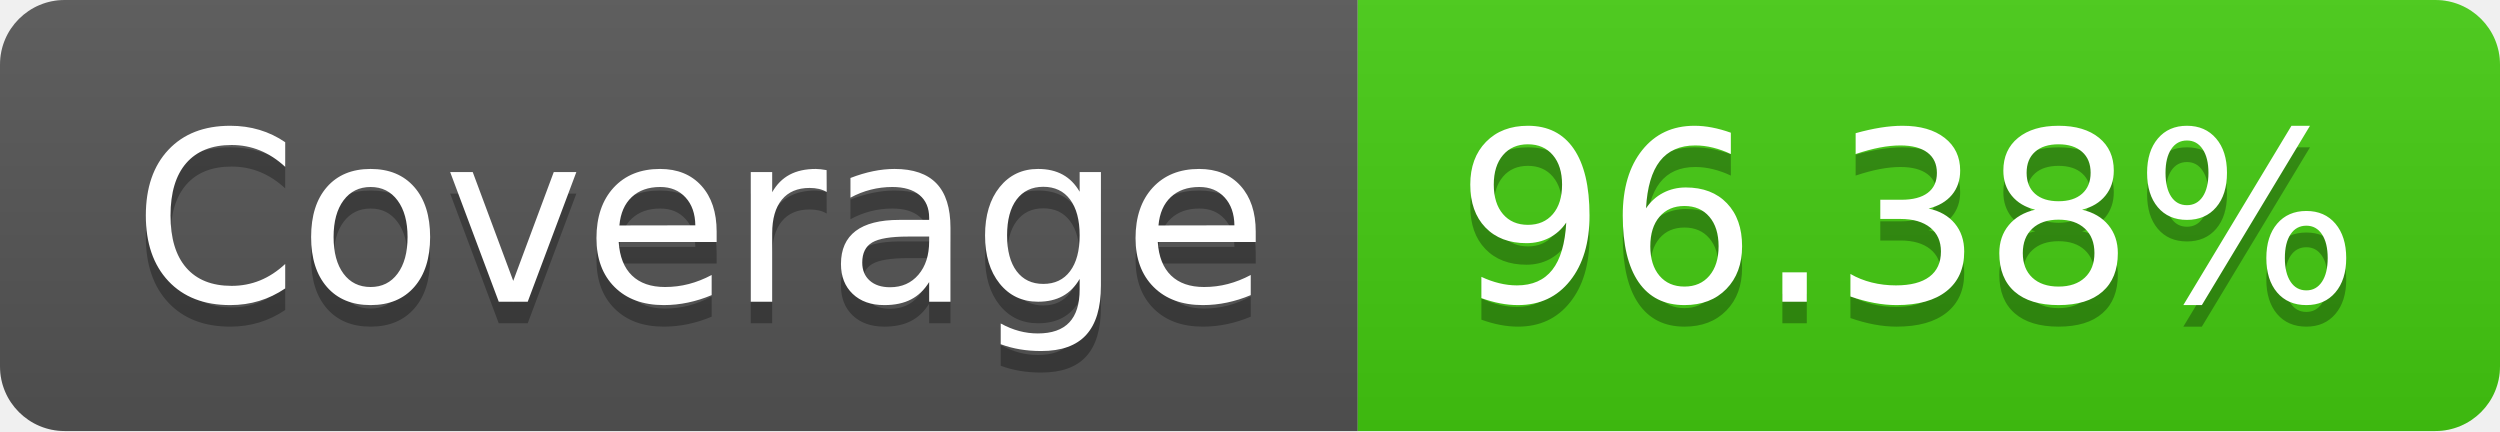
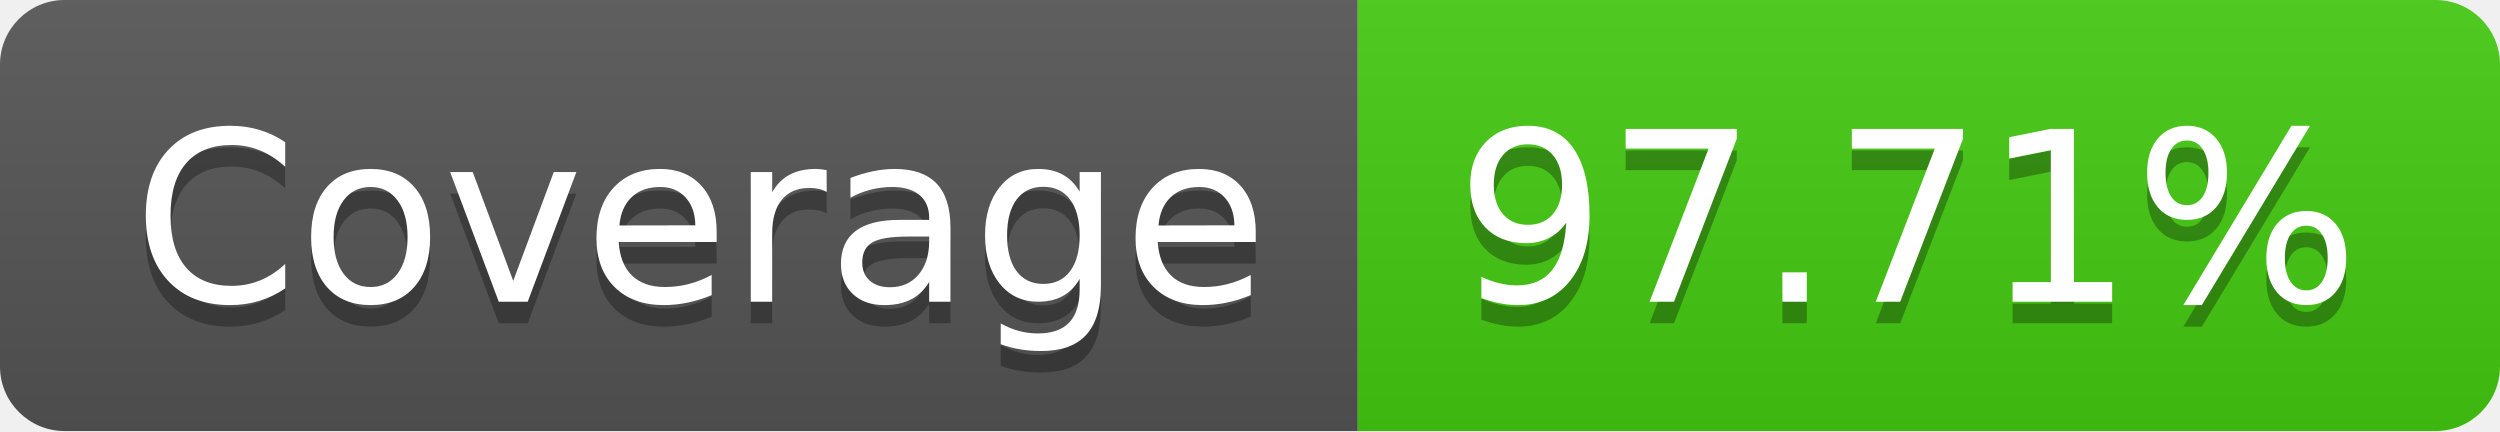
- <svg xmlns="http://www.w3.org/2000/svg" width="116" height="20" role="img" aria-label="Coverage: 96.38%">
+ <svg xmlns="http://www.w3.org/2000/svg" width="116" height="20" role="img" aria-label="Coverage: 97.71%">
  <linearGradient id="s" x2="0" y2="100%">
    <stop offset="0" stop-color="#bbb" stop-opacity=".1" />
    <stop offset="1" stop-opacity=".1" />
  </linearGradient>
  <clipPath id="r">
    <rect width="116" height="20" rx="3" fill="#fff" />
  </clipPath>
  <g clip-path="url(#r)">
    <rect width="63" height="20" fill="#555" />
    <rect x="63" width="53" height="20" fill="#4c1" />
    <rect width="116" height="20" fill="url(#s)" />
  </g>
  <g fill="#fff" text-anchor="middle" font-family="Verdana,Geneva,DejaVu Sans,sans-serif" text-rendering="geometricPrecision" font-size="110">
    <text aria-hidden="true" x="325" y="150" fill="#010101" fill-opacity=".3" transform="scale(.1)" textLength="530">Coverage</text>
    <text x="325" y="140" transform="scale(.1)" fill="#fff" textLength="530">Coverage</text>
-     <text aria-hidden="true" x="885" y="150" fill="#010101" fill-opacity=".3" transform="scale(.1)" textLength="430">96.38%</text>
-     <text x="885" y="140" transform="scale(.1)" fill="#fff" textLength="430">96.38%</text>
+     <text aria-hidden="true" x="885" y="150" fill="#010101" fill-opacity=".3" transform="scale(.1)" textLength="430">97.71%</text>
+     <text x="885" y="140" transform="scale(.1)" fill="#fff" textLength="430">97.71%</text>
  </g>
</svg>
